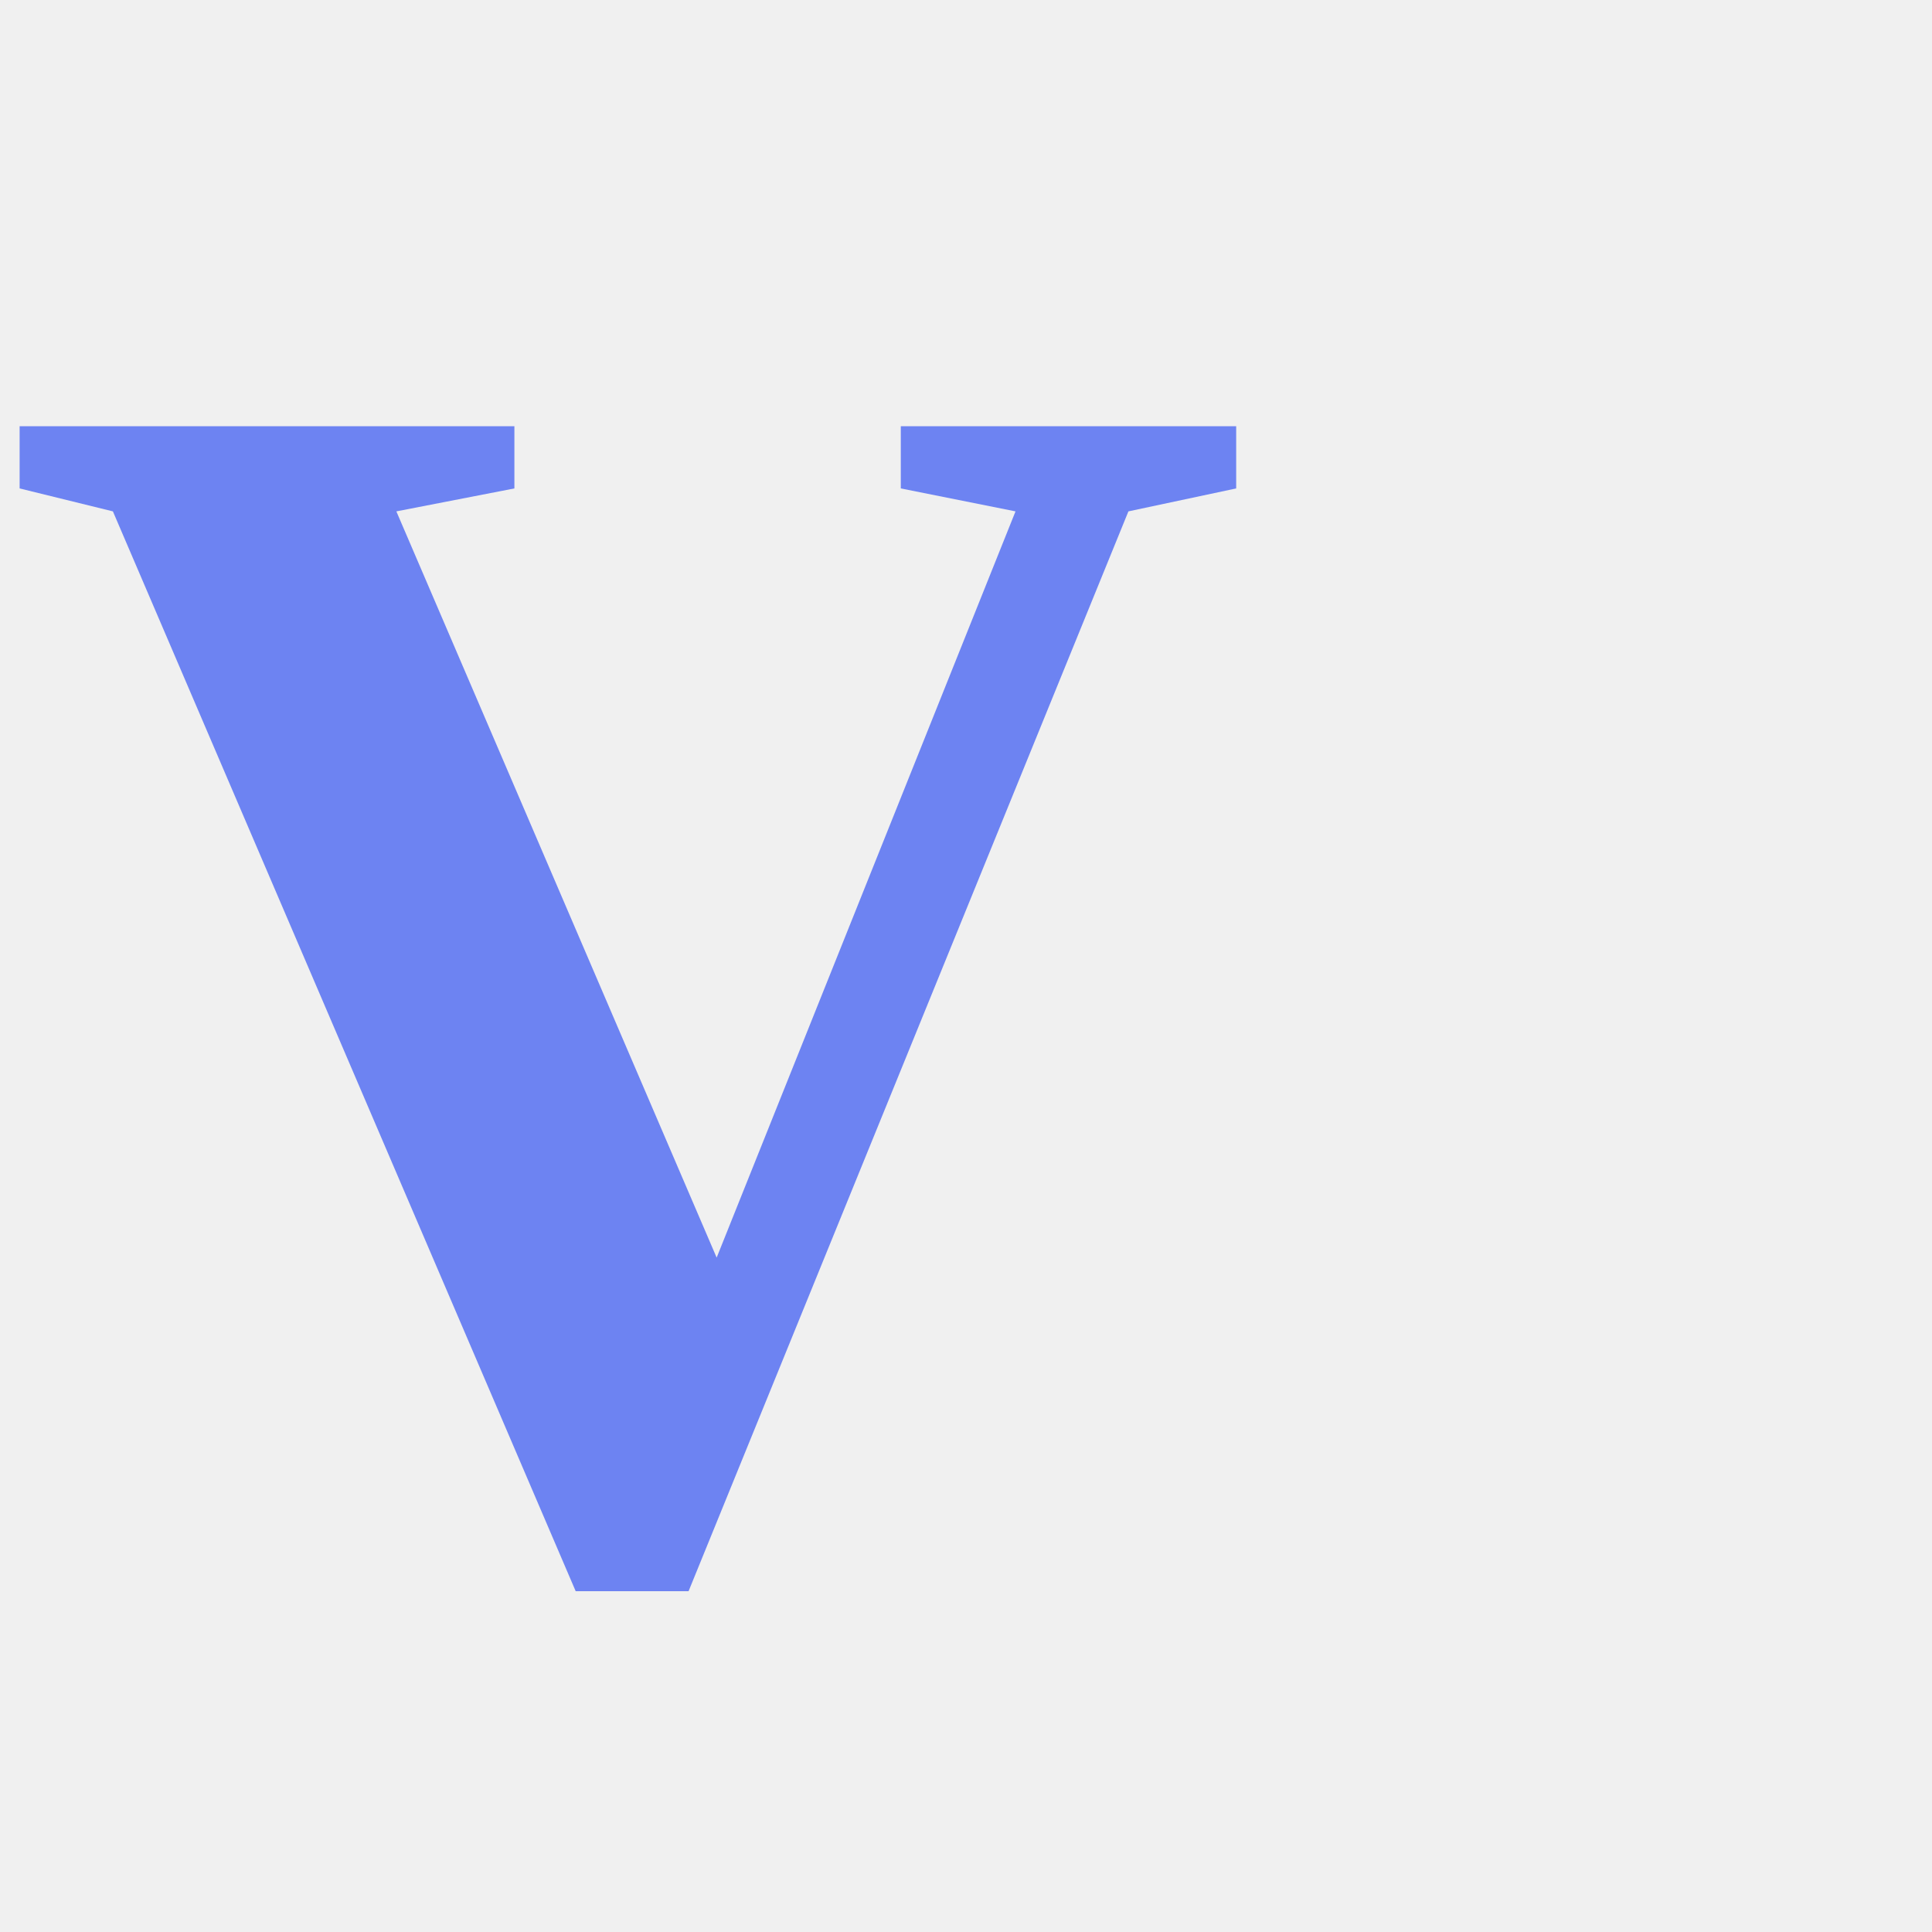
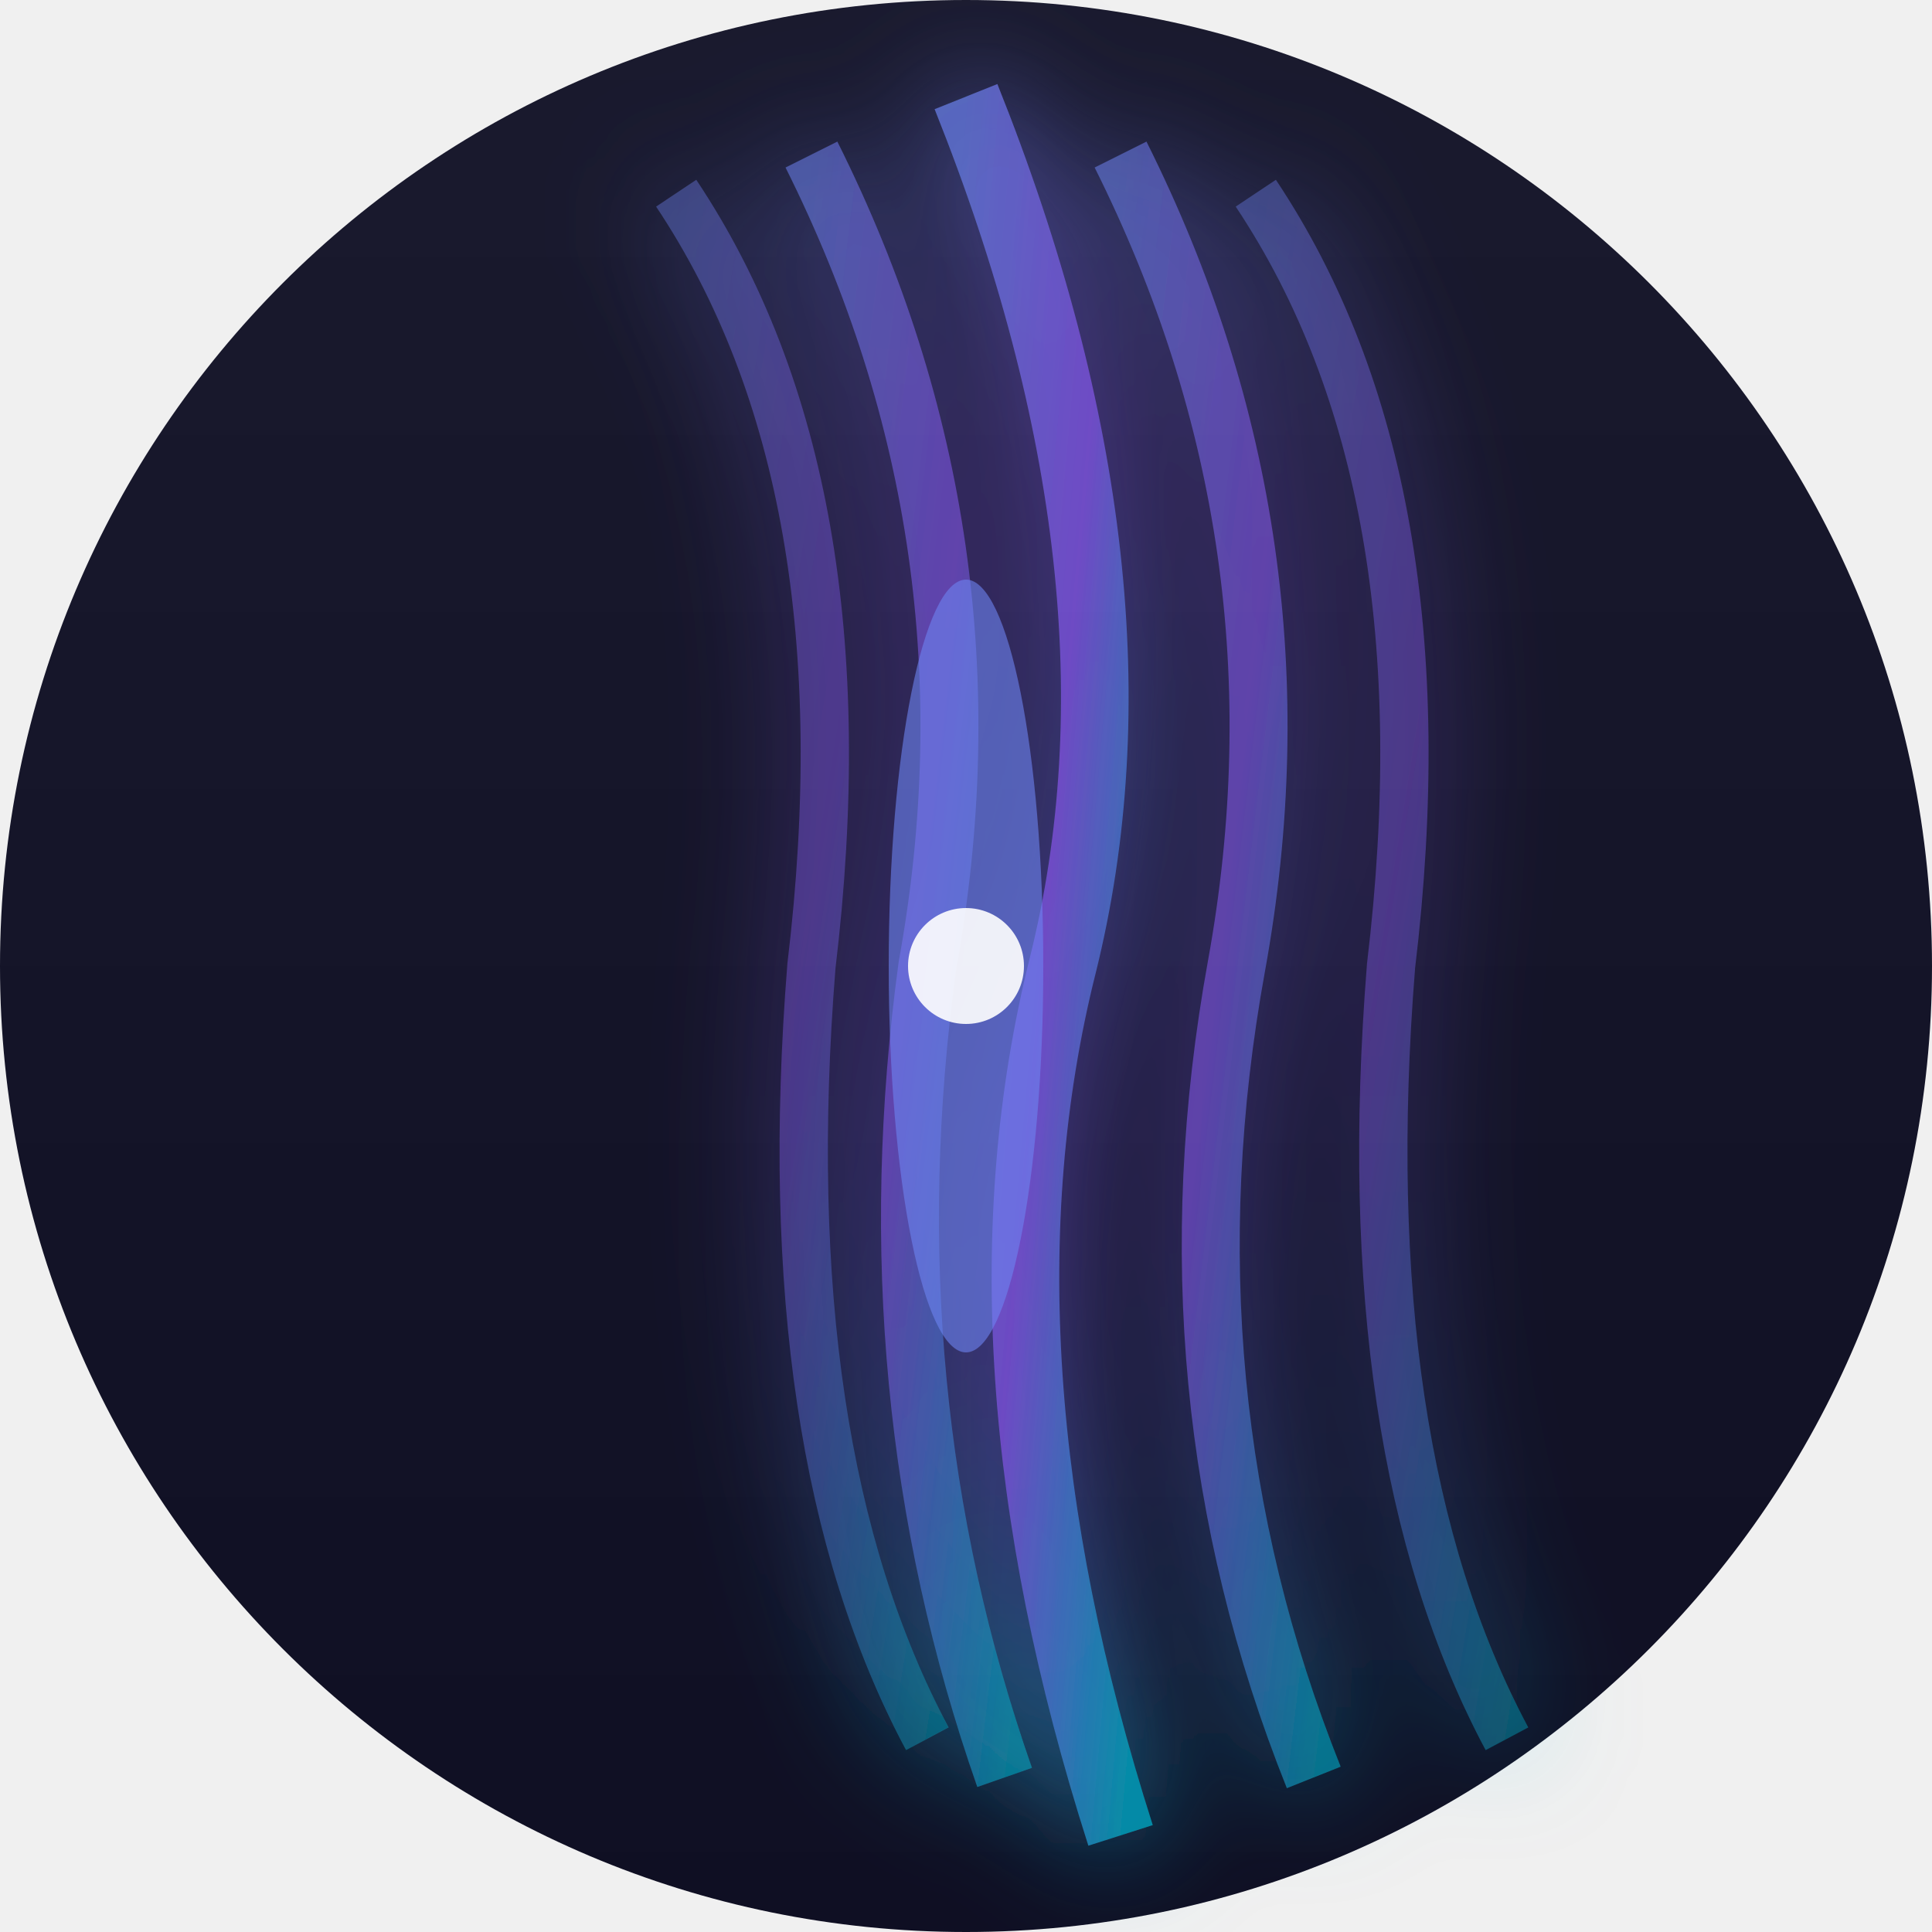
<svg xmlns="http://www.w3.org/2000/svg" viewBox="0 0 100 100">
-   <text y=".9em" font-size="90" font-weight="bold" fill="#6d83f2">V</text>
+   <defs>
+     <linearGradient id="bg" x1="0%" y1="0%" x2="0%" y2="100%">
+       <stop offset="0%" stop-color="#1a1a2e" />
+       <stop offset="100%" stop-color="#0f0f23" />
+     </linearGradient>
+     <linearGradient id="veil-glow" x1="0%" y1="0%" x2="100%" y2="100%">
+       <stop offset="0%" stop-color="#6d83f2" />
+       <stop offset="50%" stop-color="#8b5cf6" />
+       <stop offset="100%" stop-color="#06b6d4" />
+     </linearGradient>
+     <filter id="glow" x="-50%" y="-50%" width="200%" height="200%">
+       <feGaussianBlur stdDeviation="3" result="blur" />
+       <feMerge>
+         <feMergeNode in="blur" />
+         <feMergeNode in="SourceGraphic" />
+       </feMerge>
+     </filter>
+   </defs>
+   <circle cx="50" cy="50" r="50" fill="url(#bg)" />
+   <g filter="url(#glow)" opacity="0.8">
+     <path d="M35 10 Q45 25, 42 50 Q40 75, 48 90" stroke="url(#veil-glow)" stroke-width="2.5" fill="none" opacity="0.5" />
+     <path d="M42 8 Q52 28, 48 50 Q45 72, 52 92" stroke="url(#veil-glow)" stroke-width="3" fill="none" opacity="0.7" />
+     <path d="M50 5 Q60 30, 55 50 Q50 70, 58 95" stroke="url(#veil-glow)" stroke-width="3.5" fill="none" opacity="0.9" />
+     <path d="M58 8 Q68 28, 64 50 Q60 72, 68 92" stroke="url(#veil-glow)" stroke-width="3" fill="none" opacity="0.7" />
+     <path d="M65 10 Q75 25, 72 50 Q70 75, 78 90" stroke="url(#veil-glow)" stroke-width="2.5" fill="none" opacity="0.5" />
+   </g>
+   <ellipse cx="50" cy="50" rx="4" ry="20" fill="#6d83f2" opacity="0.6" />
+   <circle cx="50" cy="50" r="3" fill="#ffffff" opacity="0.9" />
</svg>
